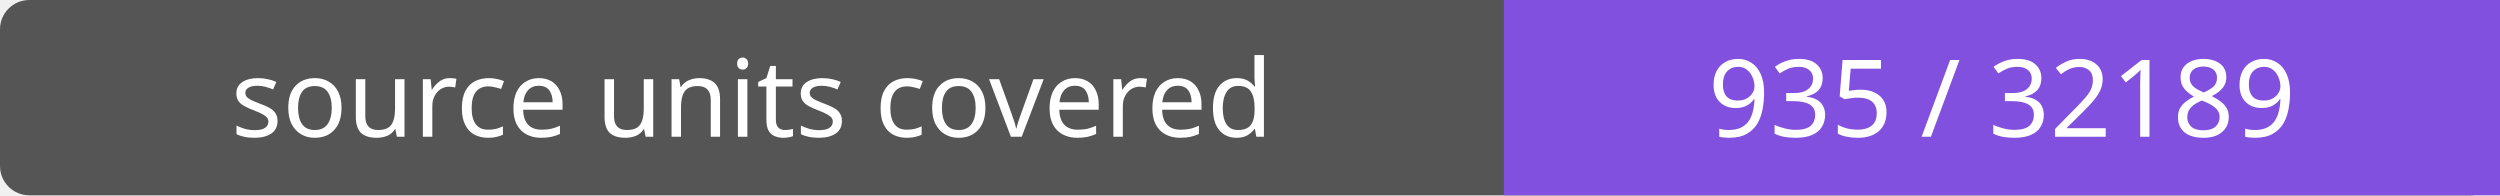
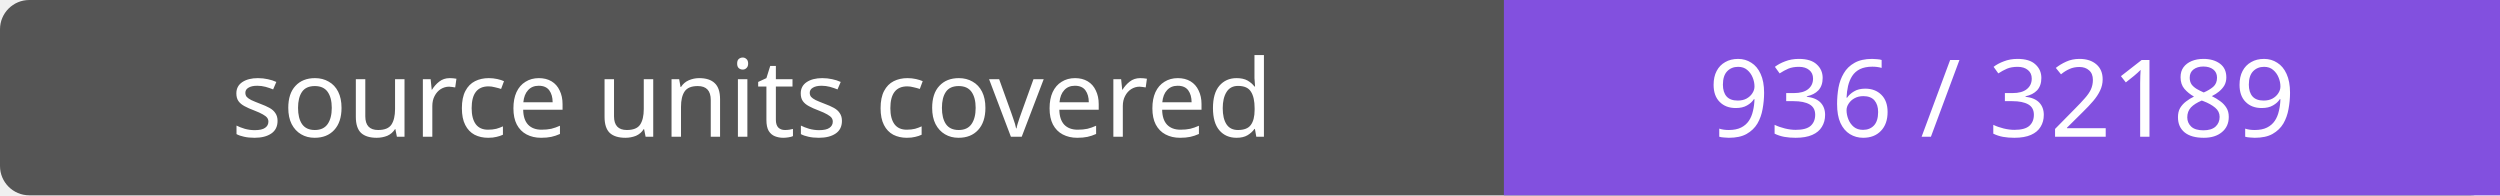
- <svg xmlns="http://www.w3.org/2000/svg" width="256" height="20" role="img" aria-label="source units covered: 935 / 32189">
+ <svg xmlns="http://www.w3.org/2000/svg" width="256" height="20" role="img" aria-label="source units covered: 936 / 32189">
  <rect width="256" height="20" rx="3" fill="#555" />
  <path fill="#8250df" d="M154 0h102v20H154z" />
  <g fill="#fff" text-anchor="middle" font-family="Verdana,sans-serif" font-size="11">
    <text x="77.0" y="14">source units covered</text>
-     <text x="205.0" y="14">935 / 32189</text>
+     <text x="205.0" y="14">936 / 32189</text>
  </g>
</svg>
